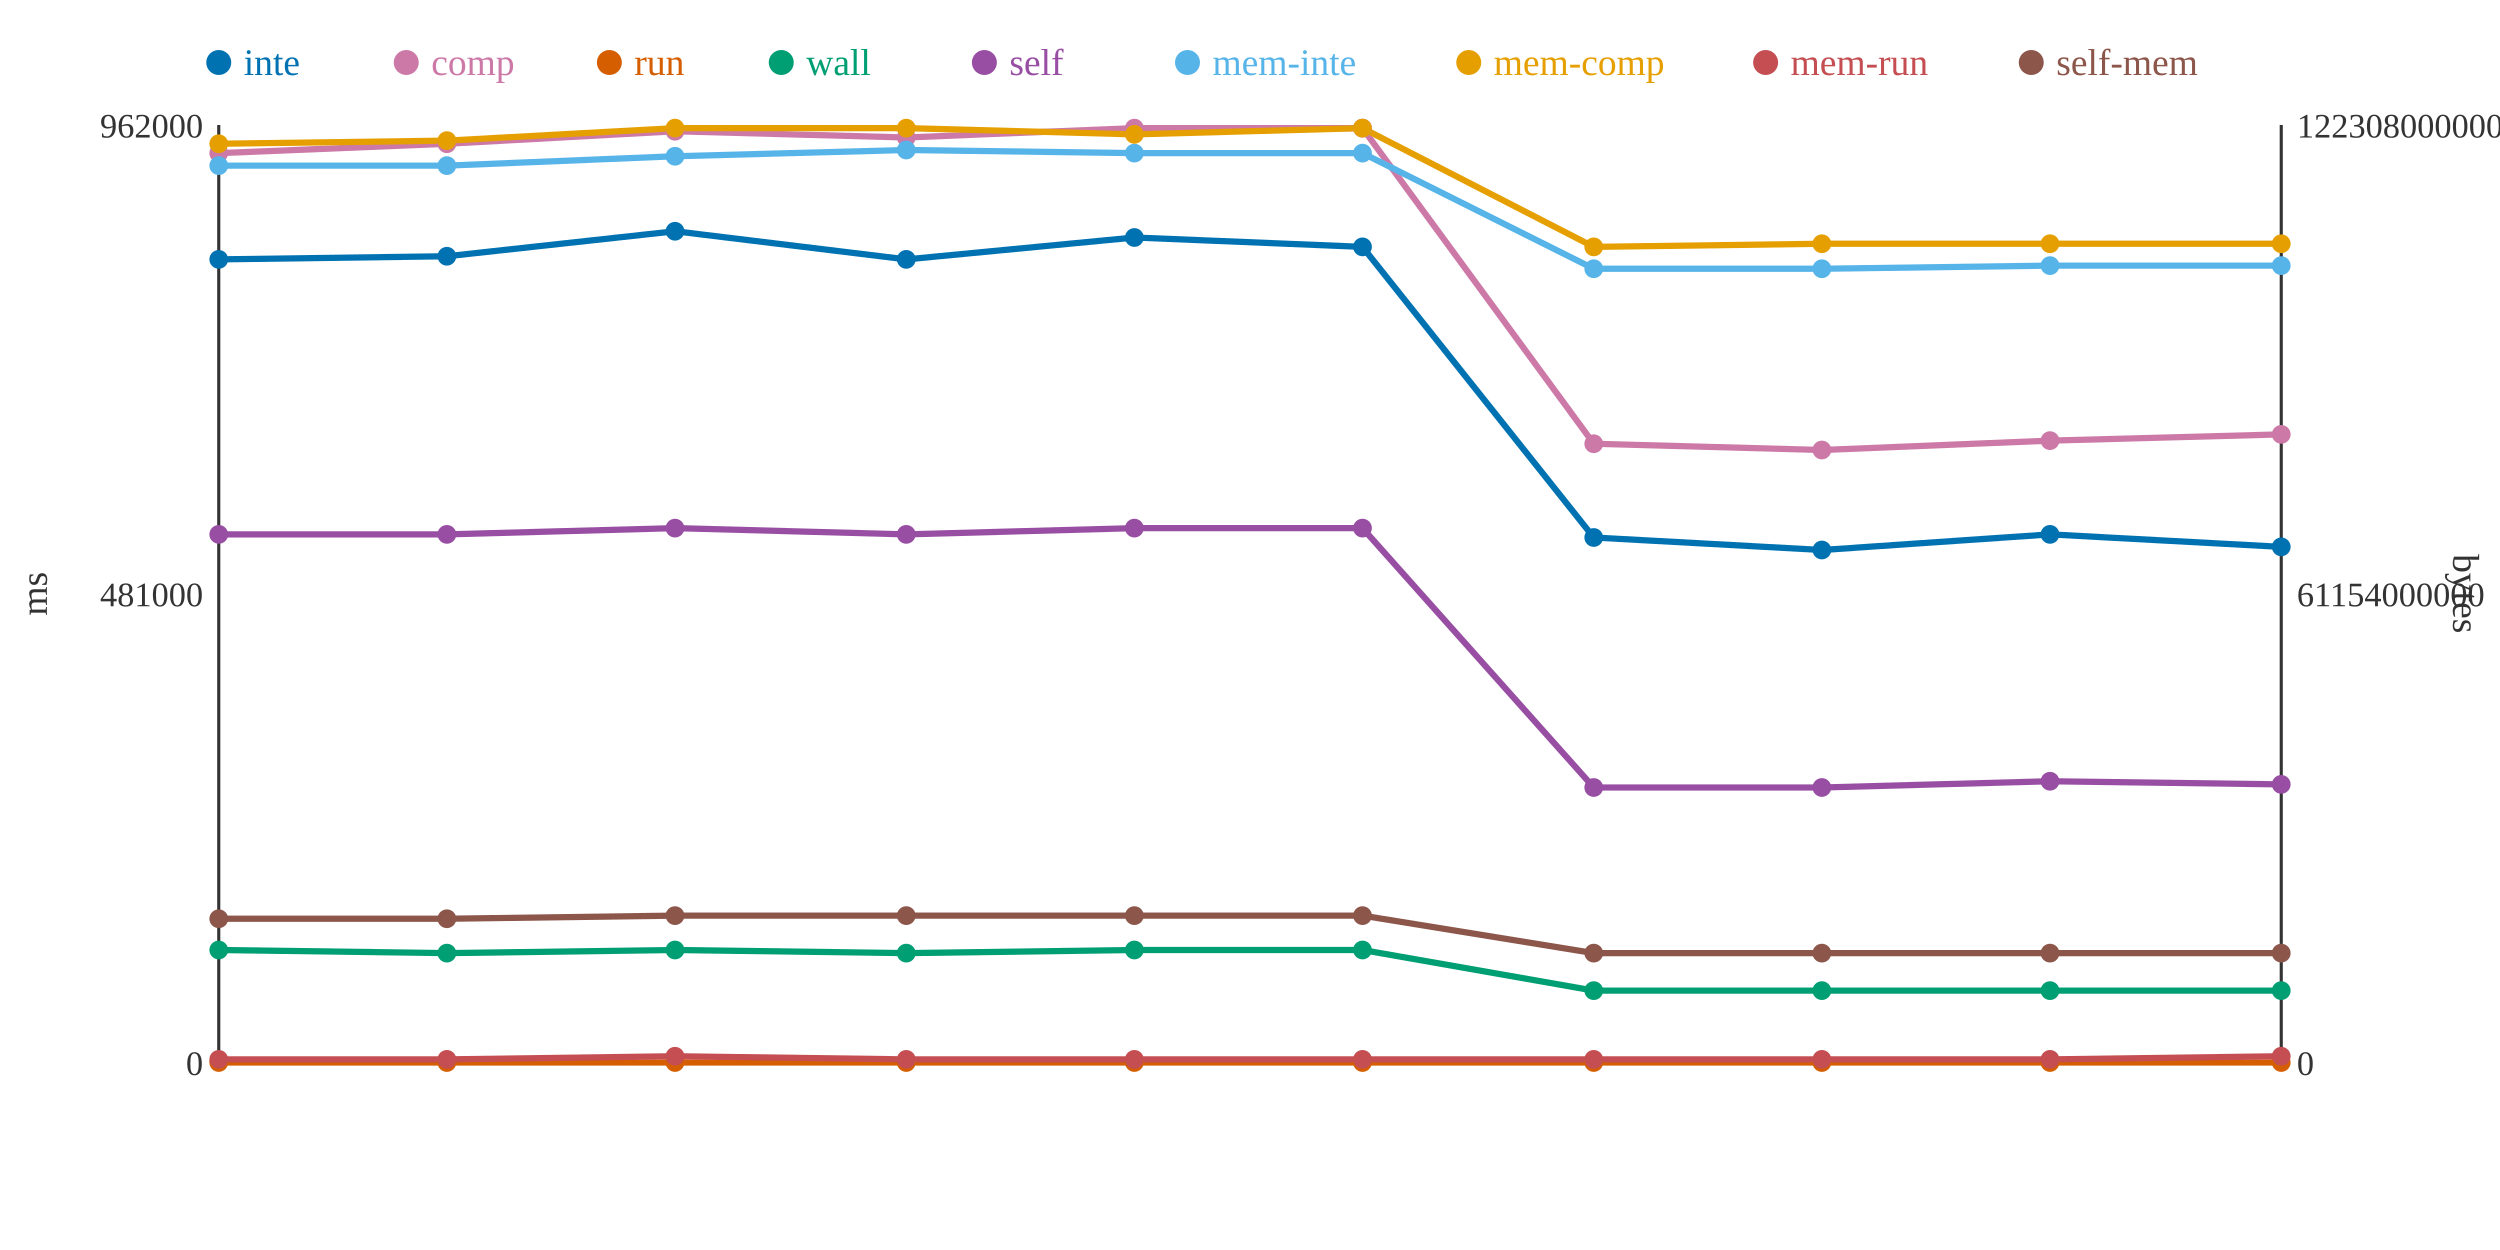
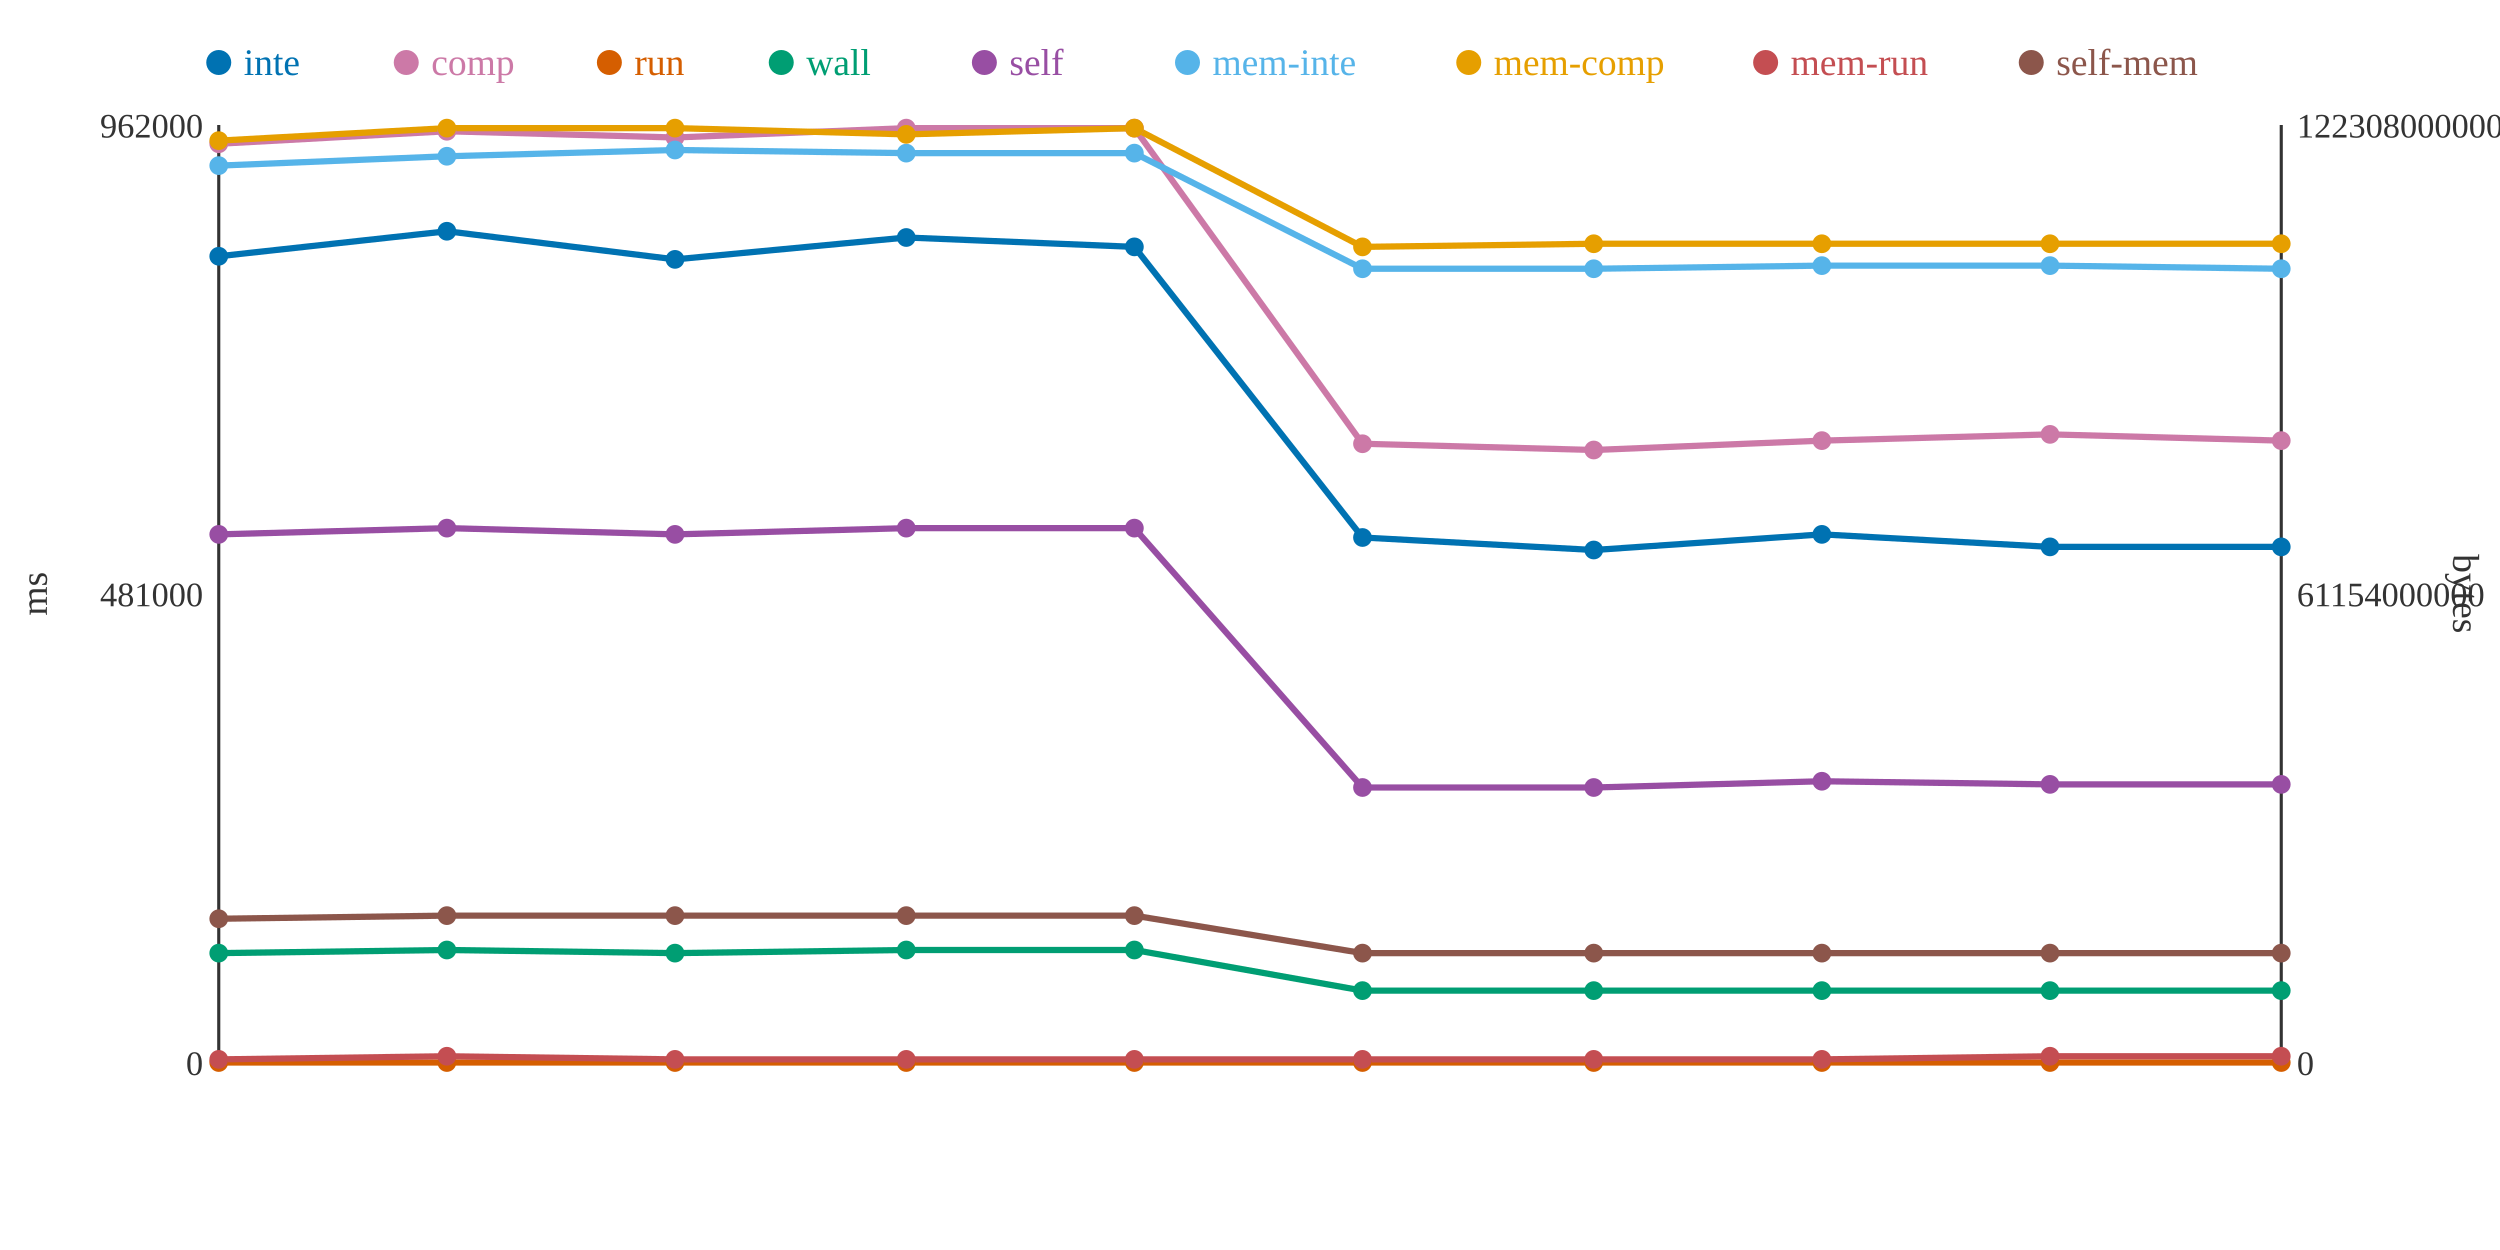
<svg xmlns="http://www.w3.org/2000/svg" width="800" height="400">
  <rect width="800" height="400" fill="white" />
  <line x1="70" y1="40" x2="70" y2="340" stroke="#333" stroke-width="1" />
  <line x1="70" y1="340" x2="730" y2="340" stroke="#333" stroke-width="1" />
  <line x1="730" y1="40" x2="730" y2="340" stroke="#333" stroke-width="1" />
  <text x="65" y="344" text-anchor="end" font-size="11" fill="#333">0</text>
  <text x="65" y="194" text-anchor="end" font-size="11" fill="#333">481000</text>
  <text x="65" y="44" text-anchor="end" font-size="11" fill="#333">962000</text>
  <text x="15" y="190" text-anchor="middle" font-size="12" fill="#333" transform="rotate(-90 15 190)">ms</text>
  <text x="735" y="344" text-anchor="start" font-size="11" fill="#333">0</text>
  <text x="735" y="194" text-anchor="start" font-size="11" fill="#333">61154000000</text>
  <text x="735" y="44" text-anchor="start" font-size="11" fill="#333">122308000000</text>
  <text x="785" y="190" text-anchor="middle" font-size="12" fill="#333" transform="rotate(90 785 190)">bytes</text>
-   <polyline points="70,83 143,82 216,74 290,83 363,76 436,79 510,172 583,176 656,171 730,175" fill="none" stroke="#0072B2" stroke-width="2" />
-   <polyline points="70,49 143,46 216,42 290,44 363,41 436,41 510,142 583,144 656,141 730,139" fill="none" stroke="#CC79A7" stroke-width="2" />
+   <polyline points="70,82 143,74 216,83 290,76 363,79 436,172 510,176 583,171 656,175 730,175" fill="none" stroke="#0072B2" stroke-width="2" />
+   <polyline points="70,46 143,42 216,44 290,41 363,41 436,142 510,144 583,141 656,139 730,141" fill="none" stroke="#CC79A7" stroke-width="2" />
  <polyline points="70,340 143,340 216,340 290,340 363,340 436,340 510,340 583,340 656,340 730,340" fill="none" stroke="#D55E00" stroke-width="2" />
-   <polyline points="70,304 143,305 216,304 290,305 363,304 436,304 510,317 583,317 656,317 730,317" fill="none" stroke="#009E73" stroke-width="2" />
-   <polyline points="70,171 143,171 216,169 290,171 363,169 436,169 510,252 583,252 656,250 730,251" fill="none" stroke="#984EA3" stroke-width="2" />
-   <polyline points="70,53 143,53 216,50 290,48 363,49 436,49 510,86 583,86 656,85 730,85" fill="none" stroke="#56B4E9" stroke-width="2" />
-   <polyline points="70,46 143,45 216,41 290,41 363,43 436,41 510,79 583,78 656,78 730,78" fill="none" stroke="#E69F00" stroke-width="2" />
-   <polyline points="70,339 143,339 216,338 290,339 363,339 436,339 510,339 583,339 656,339 730,338" fill="none" stroke="#C44E52" stroke-width="2" />
-   <polyline points="70,294 143,294 216,293 290,293 363,293 436,293 510,305 583,305 656,305 730,305" fill="none" stroke="#8C564B" stroke-width="2" />
-   <circle cx="70" cy="83" r="3" fill="#0072B2" />
-   <circle cx="70" cy="49" r="3" fill="#CC79A7" />
+   <polyline points="70,305 143,304 216,305 290,304 363,304 436,317 510,317 583,317 656,317 730,317" fill="none" stroke="#009E73" stroke-width="2" />
+   <polyline points="70,171 143,169 216,171 290,169 363,169 436,252 510,252 583,250 656,251 730,251" fill="none" stroke="#984EA3" stroke-width="2" />
+   <polyline points="70,53 143,50 216,48 290,49 363,49 436,86 510,86 583,85 656,85 730,86" fill="none" stroke="#56B4E9" stroke-width="2" />
+   <polyline points="70,45 143,41 216,41 290,43 363,41 436,79 510,78 583,78 656,78 730,78" fill="none" stroke="#E69F00" stroke-width="2" />
+   <polyline points="70,339 143,338 216,339 290,339 363,339 436,339 510,339 583,339 656,338 730,338" fill="none" stroke="#C44E52" stroke-width="2" />
+   <polyline points="70,294 143,293 216,293 290,293 363,293 436,305 510,305 583,305 656,305 730,305" fill="none" stroke="#8C564B" stroke-width="2" />
+   <circle cx="70" cy="82" r="3" fill="#0072B2" />
+   <circle cx="70" cy="46" r="3" fill="#CC79A7" />
  <circle cx="70" cy="340" r="3" fill="#D55E00" />
-   <circle cx="70" cy="304" r="3" fill="#009E73" />
+   <circle cx="70" cy="305" r="3" fill="#009E73" />
  <circle cx="70" cy="171" r="3" fill="#984EA3" />
  <circle cx="70" cy="53" r="3" fill="#56B4E9" />
-   <circle cx="70" cy="46" r="3" fill="#E69F00" />
+   <circle cx="70" cy="45" r="3" fill="#E69F00" />
  <circle cx="70" cy="339" r="3" fill="#C44E52" />
  <circle cx="70" cy="294" r="3" fill="#8C564B" />
-   <circle cx="143" cy="82" r="3" fill="#0072B2" />
-   <circle cx="143" cy="46" r="3" fill="#CC79A7" />
+   <circle cx="143" cy="74" r="3" fill="#0072B2" />
+   <circle cx="143" cy="42" r="3" fill="#CC79A7" />
  <circle cx="143" cy="340" r="3" fill="#D55E00" />
-   <circle cx="143" cy="305" r="3" fill="#009E73" />
-   <circle cx="143" cy="171" r="3" fill="#984EA3" />
-   <circle cx="143" cy="53" r="3" fill="#56B4E9" />
-   <circle cx="143" cy="45" r="3" fill="#E69F00" />
-   <circle cx="143" cy="339" r="3" fill="#C44E52" />
-   <circle cx="143" cy="294" r="3" fill="#8C564B" />
-   <circle cx="216" cy="74" r="3" fill="#0072B2" />
-   <circle cx="216" cy="42" r="3" fill="#CC79A7" />
+   <circle cx="143" cy="304" r="3" fill="#009E73" />
+   <circle cx="143" cy="169" r="3" fill="#984EA3" />
+   <circle cx="143" cy="50" r="3" fill="#56B4E9" />
+   <circle cx="143" cy="41" r="3" fill="#E69F00" />
+   <circle cx="143" cy="338" r="3" fill="#C44E52" />
+   <circle cx="143" cy="293" r="3" fill="#8C564B" />
+   <circle cx="216" cy="83" r="3" fill="#0072B2" />
+   <circle cx="216" cy="44" r="3" fill="#CC79A7" />
  <circle cx="216" cy="340" r="3" fill="#D55E00" />
-   <circle cx="216" cy="304" r="3" fill="#009E73" />
-   <circle cx="216" cy="169" r="3" fill="#984EA3" />
-   <circle cx="216" cy="50" r="3" fill="#56B4E9" />
+   <circle cx="216" cy="305" r="3" fill="#009E73" />
+   <circle cx="216" cy="171" r="3" fill="#984EA3" />
+   <circle cx="216" cy="48" r="3" fill="#56B4E9" />
  <circle cx="216" cy="41" r="3" fill="#E69F00" />
-   <circle cx="216" cy="338" r="3" fill="#C44E52" />
+   <circle cx="216" cy="339" r="3" fill="#C44E52" />
  <circle cx="216" cy="293" r="3" fill="#8C564B" />
-   <circle cx="290" cy="83" r="3" fill="#0072B2" />
-   <circle cx="290" cy="44" r="3" fill="#CC79A7" />
+   <circle cx="290" cy="76" r="3" fill="#0072B2" />
+   <circle cx="290" cy="41" r="3" fill="#CC79A7" />
  <circle cx="290" cy="340" r="3" fill="#D55E00" />
-   <circle cx="290" cy="305" r="3" fill="#009E73" />
-   <circle cx="290" cy="171" r="3" fill="#984EA3" />
-   <circle cx="290" cy="48" r="3" fill="#56B4E9" />
-   <circle cx="290" cy="41" r="3" fill="#E69F00" />
+   <circle cx="290" cy="304" r="3" fill="#009E73" />
+   <circle cx="290" cy="169" r="3" fill="#984EA3" />
+   <circle cx="290" cy="49" r="3" fill="#56B4E9" />
+   <circle cx="290" cy="43" r="3" fill="#E69F00" />
  <circle cx="290" cy="339" r="3" fill="#C44E52" />
  <circle cx="290" cy="293" r="3" fill="#8C564B" />
-   <circle cx="363" cy="76" r="3" fill="#0072B2" />
+   <circle cx="363" cy="79" r="3" fill="#0072B2" />
  <circle cx="363" cy="41" r="3" fill="#CC79A7" />
  <circle cx="363" cy="340" r="3" fill="#D55E00" />
  <circle cx="363" cy="304" r="3" fill="#009E73" />
  <circle cx="363" cy="169" r="3" fill="#984EA3" />
  <circle cx="363" cy="49" r="3" fill="#56B4E9" />
-   <circle cx="363" cy="43" r="3" fill="#E69F00" />
+   <circle cx="363" cy="41" r="3" fill="#E69F00" />
  <circle cx="363" cy="339" r="3" fill="#C44E52" />
  <circle cx="363" cy="293" r="3" fill="#8C564B" />
-   <circle cx="436" cy="79" r="3" fill="#0072B2" />
-   <circle cx="436" cy="41" r="3" fill="#CC79A7" />
+   <circle cx="436" cy="172" r="3" fill="#0072B2" />
+   <circle cx="436" cy="142" r="3" fill="#CC79A7" />
  <circle cx="436" cy="340" r="3" fill="#D55E00" />
-   <circle cx="436" cy="304" r="3" fill="#009E73" />
-   <circle cx="436" cy="169" r="3" fill="#984EA3" />
-   <circle cx="436" cy="49" r="3" fill="#56B4E9" />
-   <circle cx="436" cy="41" r="3" fill="#E69F00" />
+   <circle cx="436" cy="317" r="3" fill="#009E73" />
+   <circle cx="436" cy="252" r="3" fill="#984EA3" />
+   <circle cx="436" cy="86" r="3" fill="#56B4E9" />
+   <circle cx="436" cy="79" r="3" fill="#E69F00" />
  <circle cx="436" cy="339" r="3" fill="#C44E52" />
-   <circle cx="436" cy="293" r="3" fill="#8C564B" />
-   <circle cx="510" cy="172" r="3" fill="#0072B2" />
-   <circle cx="510" cy="142" r="3" fill="#CC79A7" />
+   <circle cx="436" cy="305" r="3" fill="#8C564B" />
+   <circle cx="510" cy="176" r="3" fill="#0072B2" />
+   <circle cx="510" cy="144" r="3" fill="#CC79A7" />
  <circle cx="510" cy="340" r="3" fill="#D55E00" />
  <circle cx="510" cy="317" r="3" fill="#009E73" />
  <circle cx="510" cy="252" r="3" fill="#984EA3" />
  <circle cx="510" cy="86" r="3" fill="#56B4E9" />
-   <circle cx="510" cy="79" r="3" fill="#E69F00" />
+   <circle cx="510" cy="78" r="3" fill="#E69F00" />
  <circle cx="510" cy="339" r="3" fill="#C44E52" />
  <circle cx="510" cy="305" r="3" fill="#8C564B" />
-   <circle cx="583" cy="176" r="3" fill="#0072B2" />
-   <circle cx="583" cy="144" r="3" fill="#CC79A7" />
+   <circle cx="583" cy="171" r="3" fill="#0072B2" />
+   <circle cx="583" cy="141" r="3" fill="#CC79A7" />
  <circle cx="583" cy="340" r="3" fill="#D55E00" />
  <circle cx="583" cy="317" r="3" fill="#009E73" />
-   <circle cx="583" cy="252" r="3" fill="#984EA3" />
-   <circle cx="583" cy="86" r="3" fill="#56B4E9" />
+   <circle cx="583" cy="250" r="3" fill="#984EA3" />
+   <circle cx="583" cy="85" r="3" fill="#56B4E9" />
  <circle cx="583" cy="78" r="3" fill="#E69F00" />
  <circle cx="583" cy="339" r="3" fill="#C44E52" />
  <circle cx="583" cy="305" r="3" fill="#8C564B" />
-   <circle cx="656" cy="171" r="3" fill="#0072B2" />
-   <circle cx="656" cy="141" r="3" fill="#CC79A7" />
+   <circle cx="656" cy="175" r="3" fill="#0072B2" />
+   <circle cx="656" cy="139" r="3" fill="#CC79A7" />
  <circle cx="656" cy="340" r="3" fill="#D55E00" />
  <circle cx="656" cy="317" r="3" fill="#009E73" />
-   <circle cx="656" cy="250" r="3" fill="#984EA3" />
+   <circle cx="656" cy="251" r="3" fill="#984EA3" />
  <circle cx="656" cy="85" r="3" fill="#56B4E9" />
  <circle cx="656" cy="78" r="3" fill="#E69F00" />
-   <circle cx="656" cy="339" r="3" fill="#C44E52" />
+   <circle cx="656" cy="338" r="3" fill="#C44E52" />
  <circle cx="656" cy="305" r="3" fill="#8C564B" />
  <circle cx="730" cy="175" r="3" fill="#0072B2" />
-   <circle cx="730" cy="139" r="3" fill="#CC79A7" />
+   <circle cx="730" cy="141" r="3" fill="#CC79A7" />
  <circle cx="730" cy="340" r="3" fill="#D55E00" />
  <circle cx="730" cy="317" r="3" fill="#009E73" />
  <circle cx="730" cy="251" r="3" fill="#984EA3" />
-   <circle cx="730" cy="85" r="3" fill="#56B4E9" />
+   <circle cx="730" cy="86" r="3" fill="#56B4E9" />
  <circle cx="730" cy="78" r="3" fill="#E69F00" />
  <circle cx="730" cy="338" r="3" fill="#C44E52" />
  <circle cx="730" cy="305" r="3" fill="#8C564B" />
  <circle cx="70" cy="20" r="4" fill="#0072B2" />
  <text x="78" y="24" text-anchor="start" font-size="12" fill="#0072B2">inte</text>
  <circle cx="130" cy="20" r="4" fill="#CC79A7" />
  <text x="138" y="24" text-anchor="start" font-size="12" fill="#CC79A7">comp</text>
  <circle cx="195" cy="20" r="4" fill="#D55E00" />
  <text x="203" y="24" text-anchor="start" font-size="12" fill="#D55E00">run</text>
  <circle cx="250" cy="20" r="4" fill="#009E73" />
  <text x="258" y="24" text-anchor="start" font-size="12" fill="#009E73">wall</text>
  <circle cx="315" cy="20" r="4" fill="#984EA3" />
  <text x="323" y="24" text-anchor="start" font-size="12" fill="#984EA3">self</text>
  <circle cx="380" cy="20" r="4" fill="#56B4E9" />
  <text x="388" y="24" text-anchor="start" font-size="12" fill="#56B4E9">mem-inte</text>
  <circle cx="470" cy="20" r="4" fill="#E69F00" />
  <text x="478" y="24" text-anchor="start" font-size="12" fill="#E69F00">mem-comp</text>
  <circle cx="565" cy="20" r="4" fill="#C44E52" />
  <text x="573" y="24" text-anchor="start" font-size="12" fill="#C44E52">mem-run</text>
  <circle cx="650" cy="20" r="4" fill="#8C564B" />
  <text x="658" y="24" text-anchor="start" font-size="12" fill="#8C564B">self-mem</text>
</svg>
